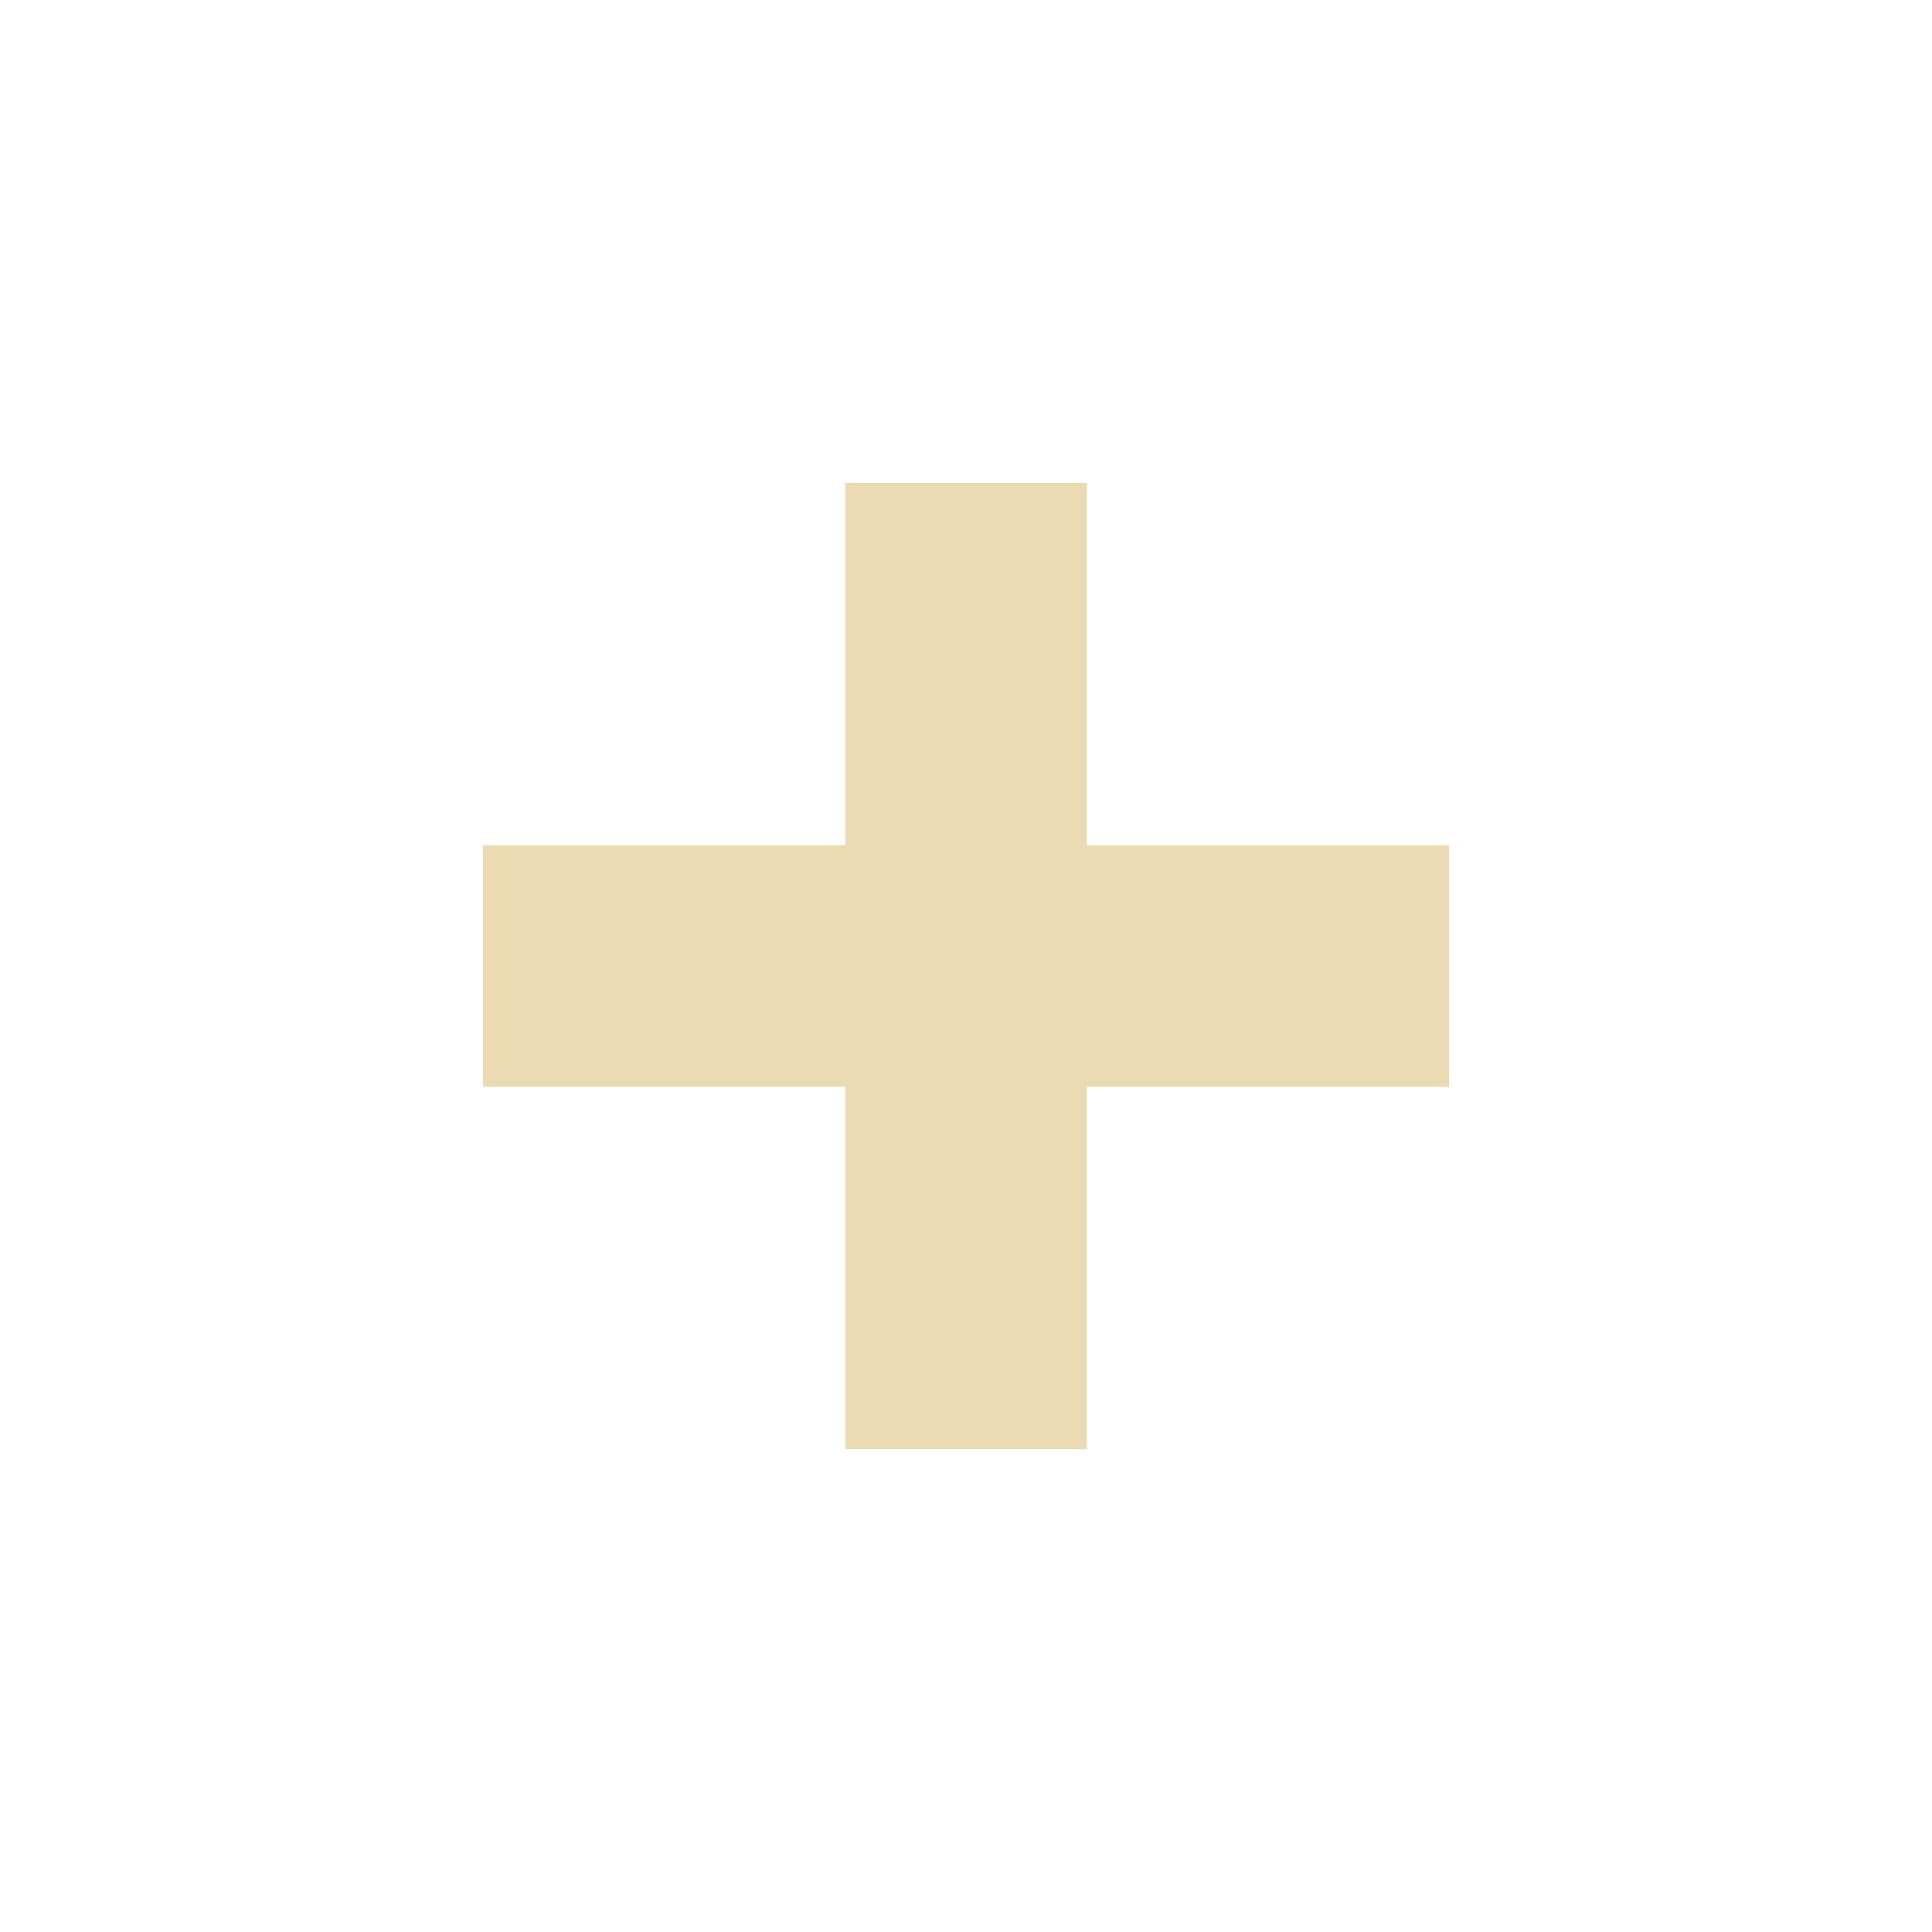
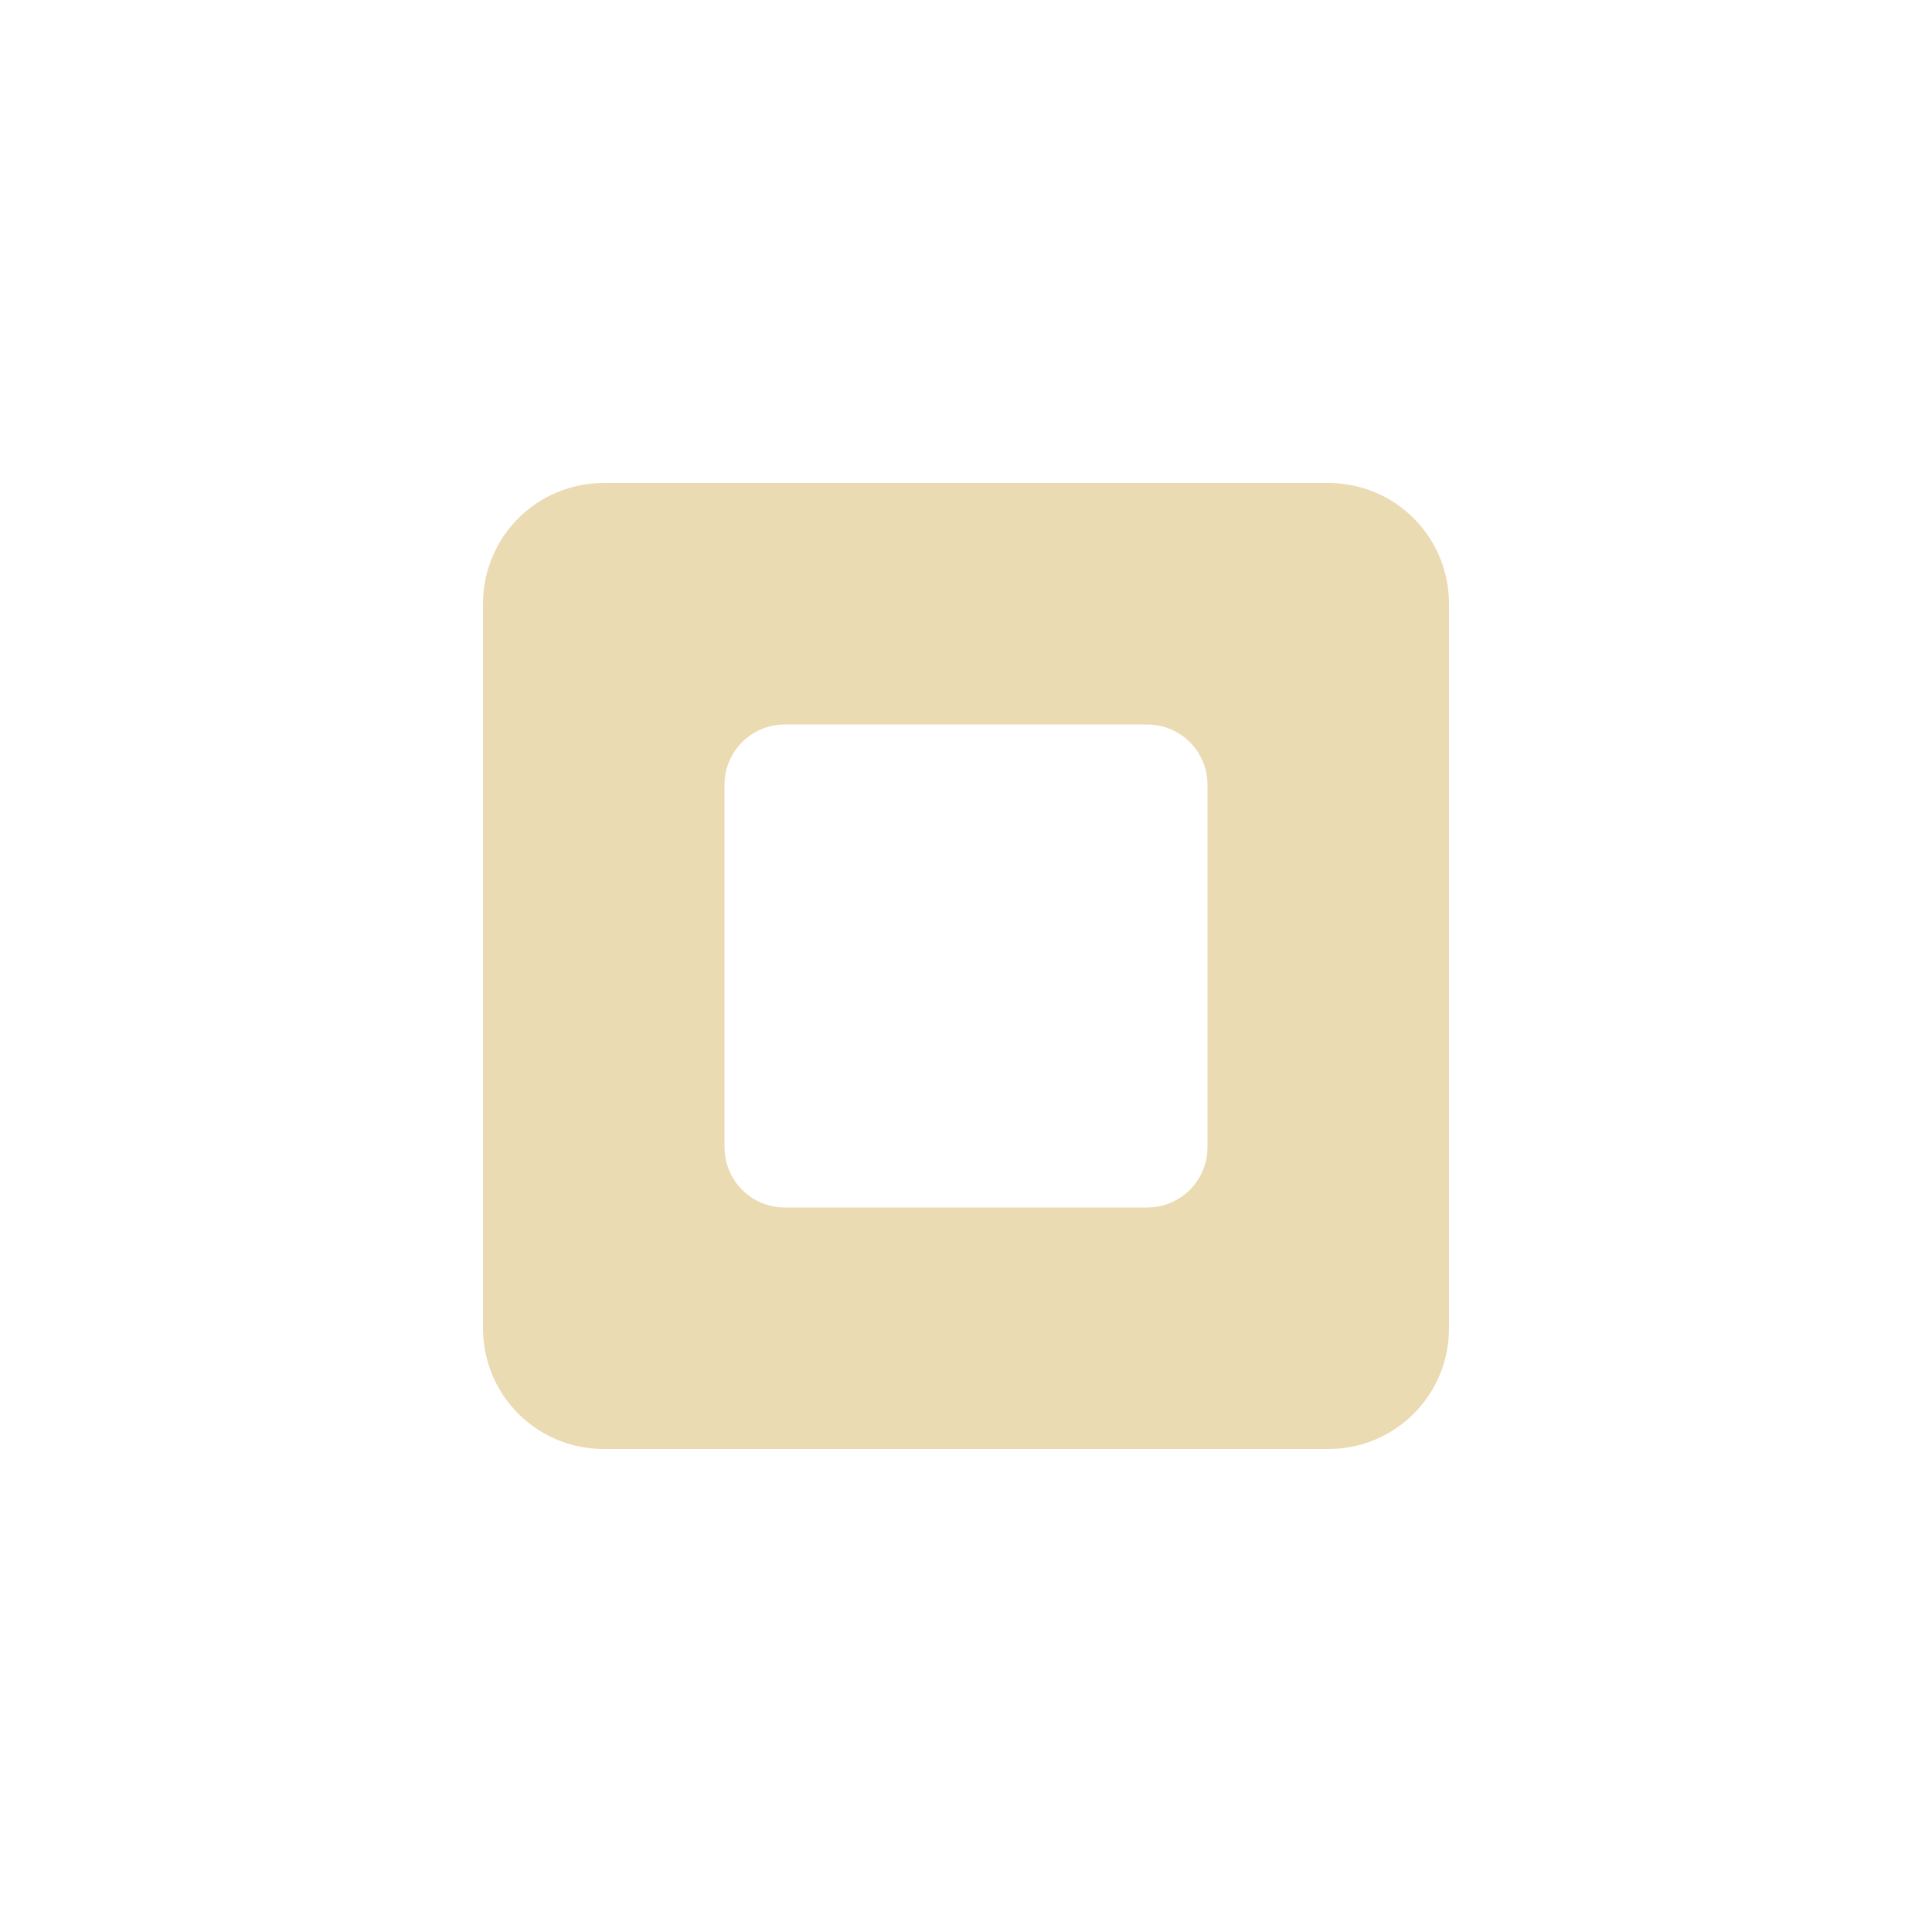
- <svg xmlns="http://www.w3.org/2000/svg" width="16" height="16" viewBox="0 0 16 16">
+ <svg xmlns="http://www.w3.org/2000/svg" width="16" height="16" version="1.1">
  <defs>
    <style id="current-color-scheme" type="text/css">
   .ColorScheme-Text { color:#ebdbb2; } .ColorScheme-Highlight { color:#458588; }
  </style>
  </defs>
-   <path style="fill:currentColor" class="ColorScheme-Text" d="M 7 4 L 7 7 L 4 7 L 4 9 L 7 9 L 7 12 L 9 12 L 9 9 L 12 9 L 12 7 L 9 7 L 9 4 L 7 4 z" />
+   <path style="fill:currentColor" class="ColorScheme-Text" d="M 5,4 C 4.446,4 4,4.446 4,5 V 11 C 4,11.554 4.446,12 5,12 H 11 C 11.554,12 12,11.554 12,11 V 5 C 12,4.446 11.554,4 11,4 Z M 6.5,6 H 9.5 C 9.777,6 10,6.223 10,6.5 V 9.5 C 10,9.777 9.777,10 9.5,10 H 6.5 C 6.223,10 6,9.777 6,9.5 V 6.5 C 6,6.223 6.223,6 6.5,6 Z" />
</svg>
